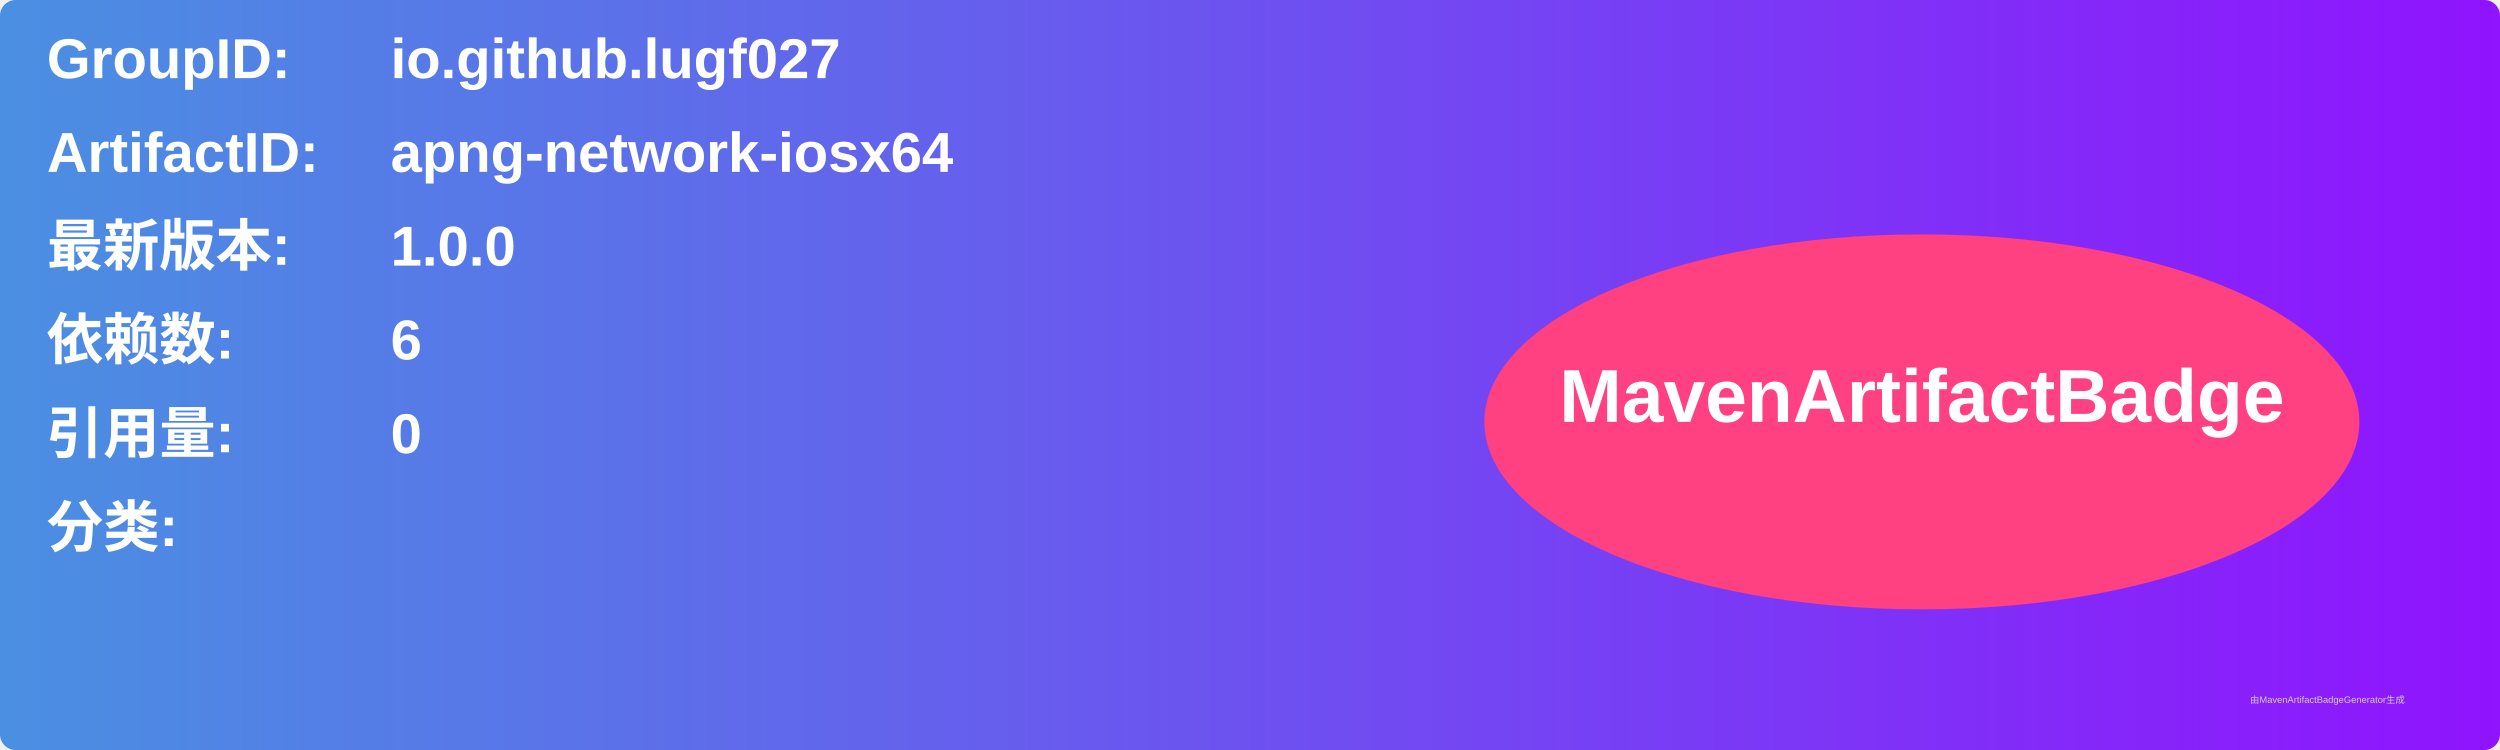
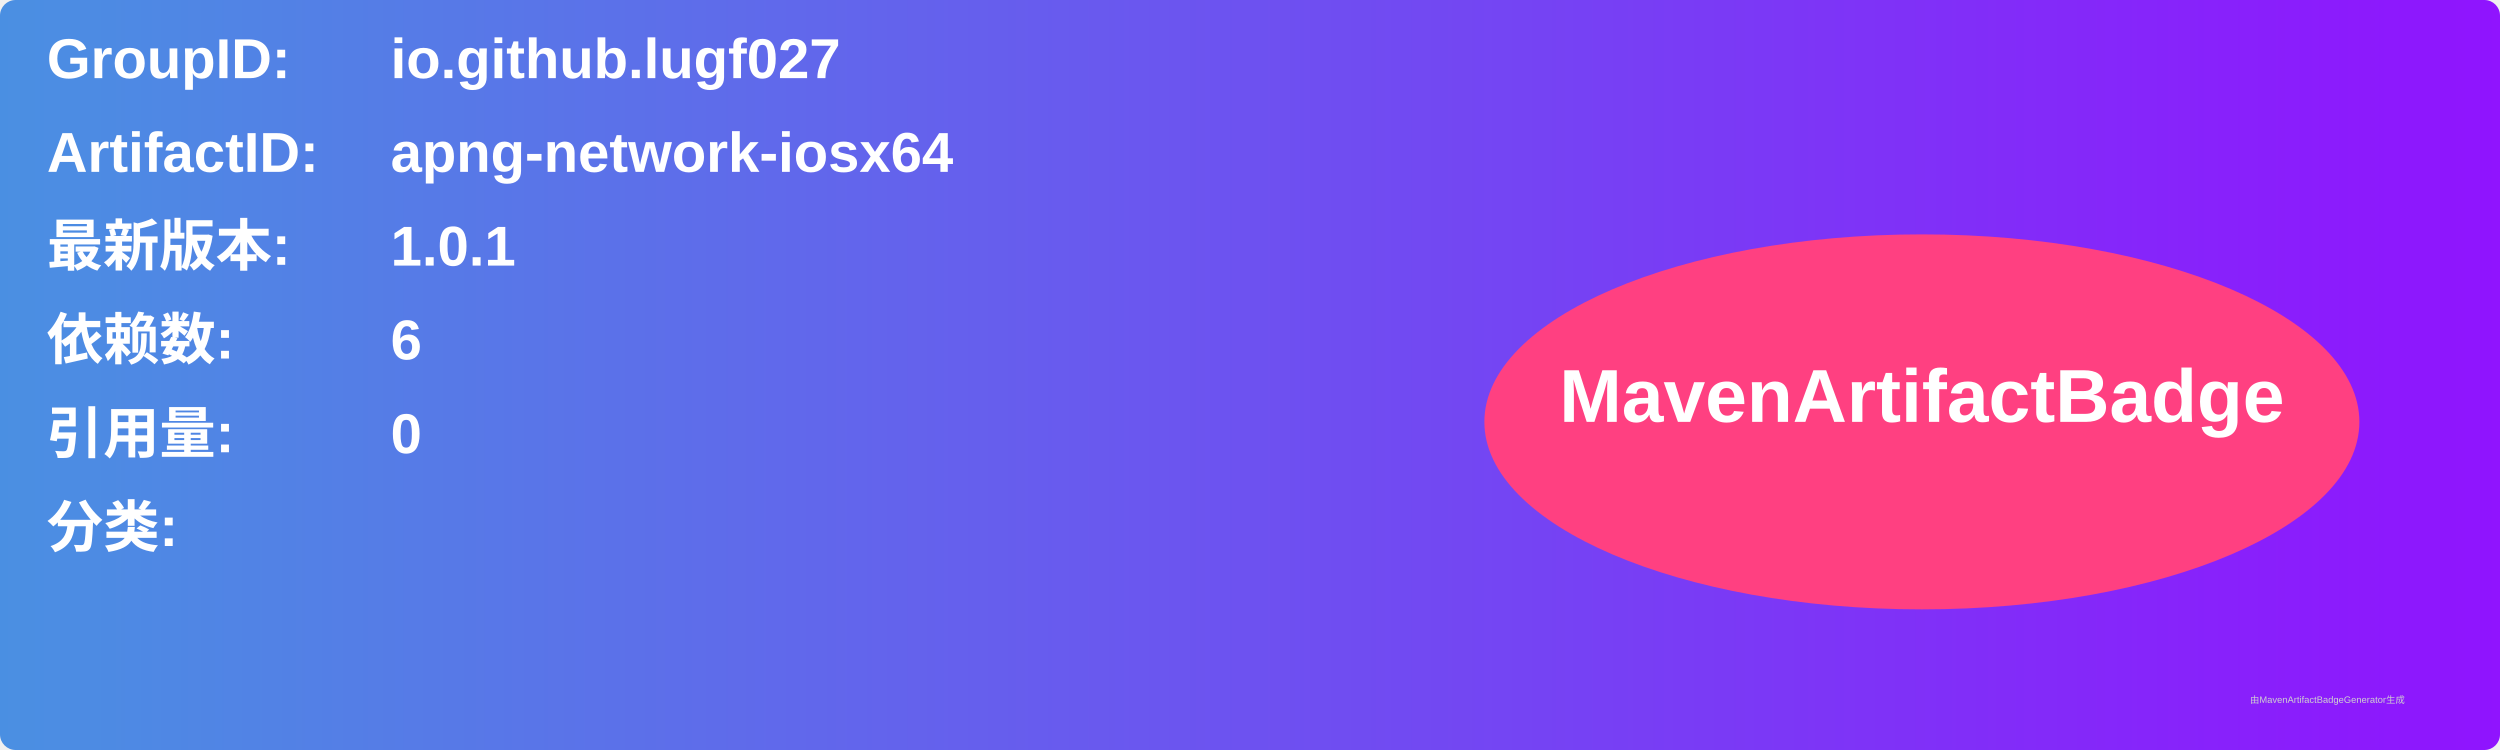
<svg xmlns="http://www.w3.org/2000/svg" width="800" height="240" viewBox="0 0 800 240">
  <linearGradient id="grad" x1="0%" y1="0%" x2="100%" y2="0%">
    <stop offset="0%" stop-color="#4a90e2" />
    <stop offset="100%" stop-color="#9013fe" />
  </linearGradient>
  <rect width="100%" height="100%" rx="5" ry="5" fill="url(#grad)" />
  <g transform="translate(15, 15)">
    <text x="0" y="10" font-family="Arial" font-size="18" fill="white" font-weight="bold" width="260">GroupID:</text>
    <text x="110" y="10" font-family="Arial" font-size="18" fill="white" font-weight="bold" width="460">io.github.lugf027</text>
    <text x="0" y="40" font-family="Arial" font-size="18" fill="white" font-weight="bold" width="260">ArtifactID:</text>
    <text x="110" y="40" font-family="Arial" font-size="18" fill="white" font-weight="bold" width="460">apng-network-iosx64</text>
    <text x="0" y="70" font-family="Arial" font-size="18" fill="white" font-weight="bold">最新版本:</text>
    <text x="110" y="70" font-family="Arial" font-size="18" fill="white" font-weight="bold">
-       <tspan font-weight="bold">1.0.0</tspan>
+       <tspan font-weight="bold">1.0.1</tspan>
    </text>
    <text x="0" y="100" font-family="Arial" font-size="18" fill="white" font-weight="bold">依赖数: </text>
    <text x="110" y="100" font-family="Arial" font-size="18" fill="white">
      <tspan font-weight="bold">6</tspan>
    </text>
    <text x="0" y="130" font-family="Arial" font-size="18" fill="white" font-weight="bold">引用量: </text>
    <text x="110" y="130" font-family="Arial" font-size="18" fill="white">
      <tspan font-weight="bold">0</tspan>
    </text>
    <text x="0" y="160" font-family="Arial" font-size="18" fill="white" font-weight="bold">分类:</text>
    <text x="10" y="190" font-family="Arial" font-size="10" fill="white">
      <tspan font-weight="bold" />
    </text>
    <ellipse cx="600" cy="120" rx="140" ry="60" fill="#ff4081" />
    <text x="600" y="120" text-anchor="middle" font-family="Arial" font-size="24" fill="white" font-weight="bold">MavenArtifactBadge</text>
  </g>
  <text x="720" y="225" font-family="Arial" font-size="3" fill="#d0d0d0">由MavenArtifactBadgeGenerator生成</text>
</svg>
